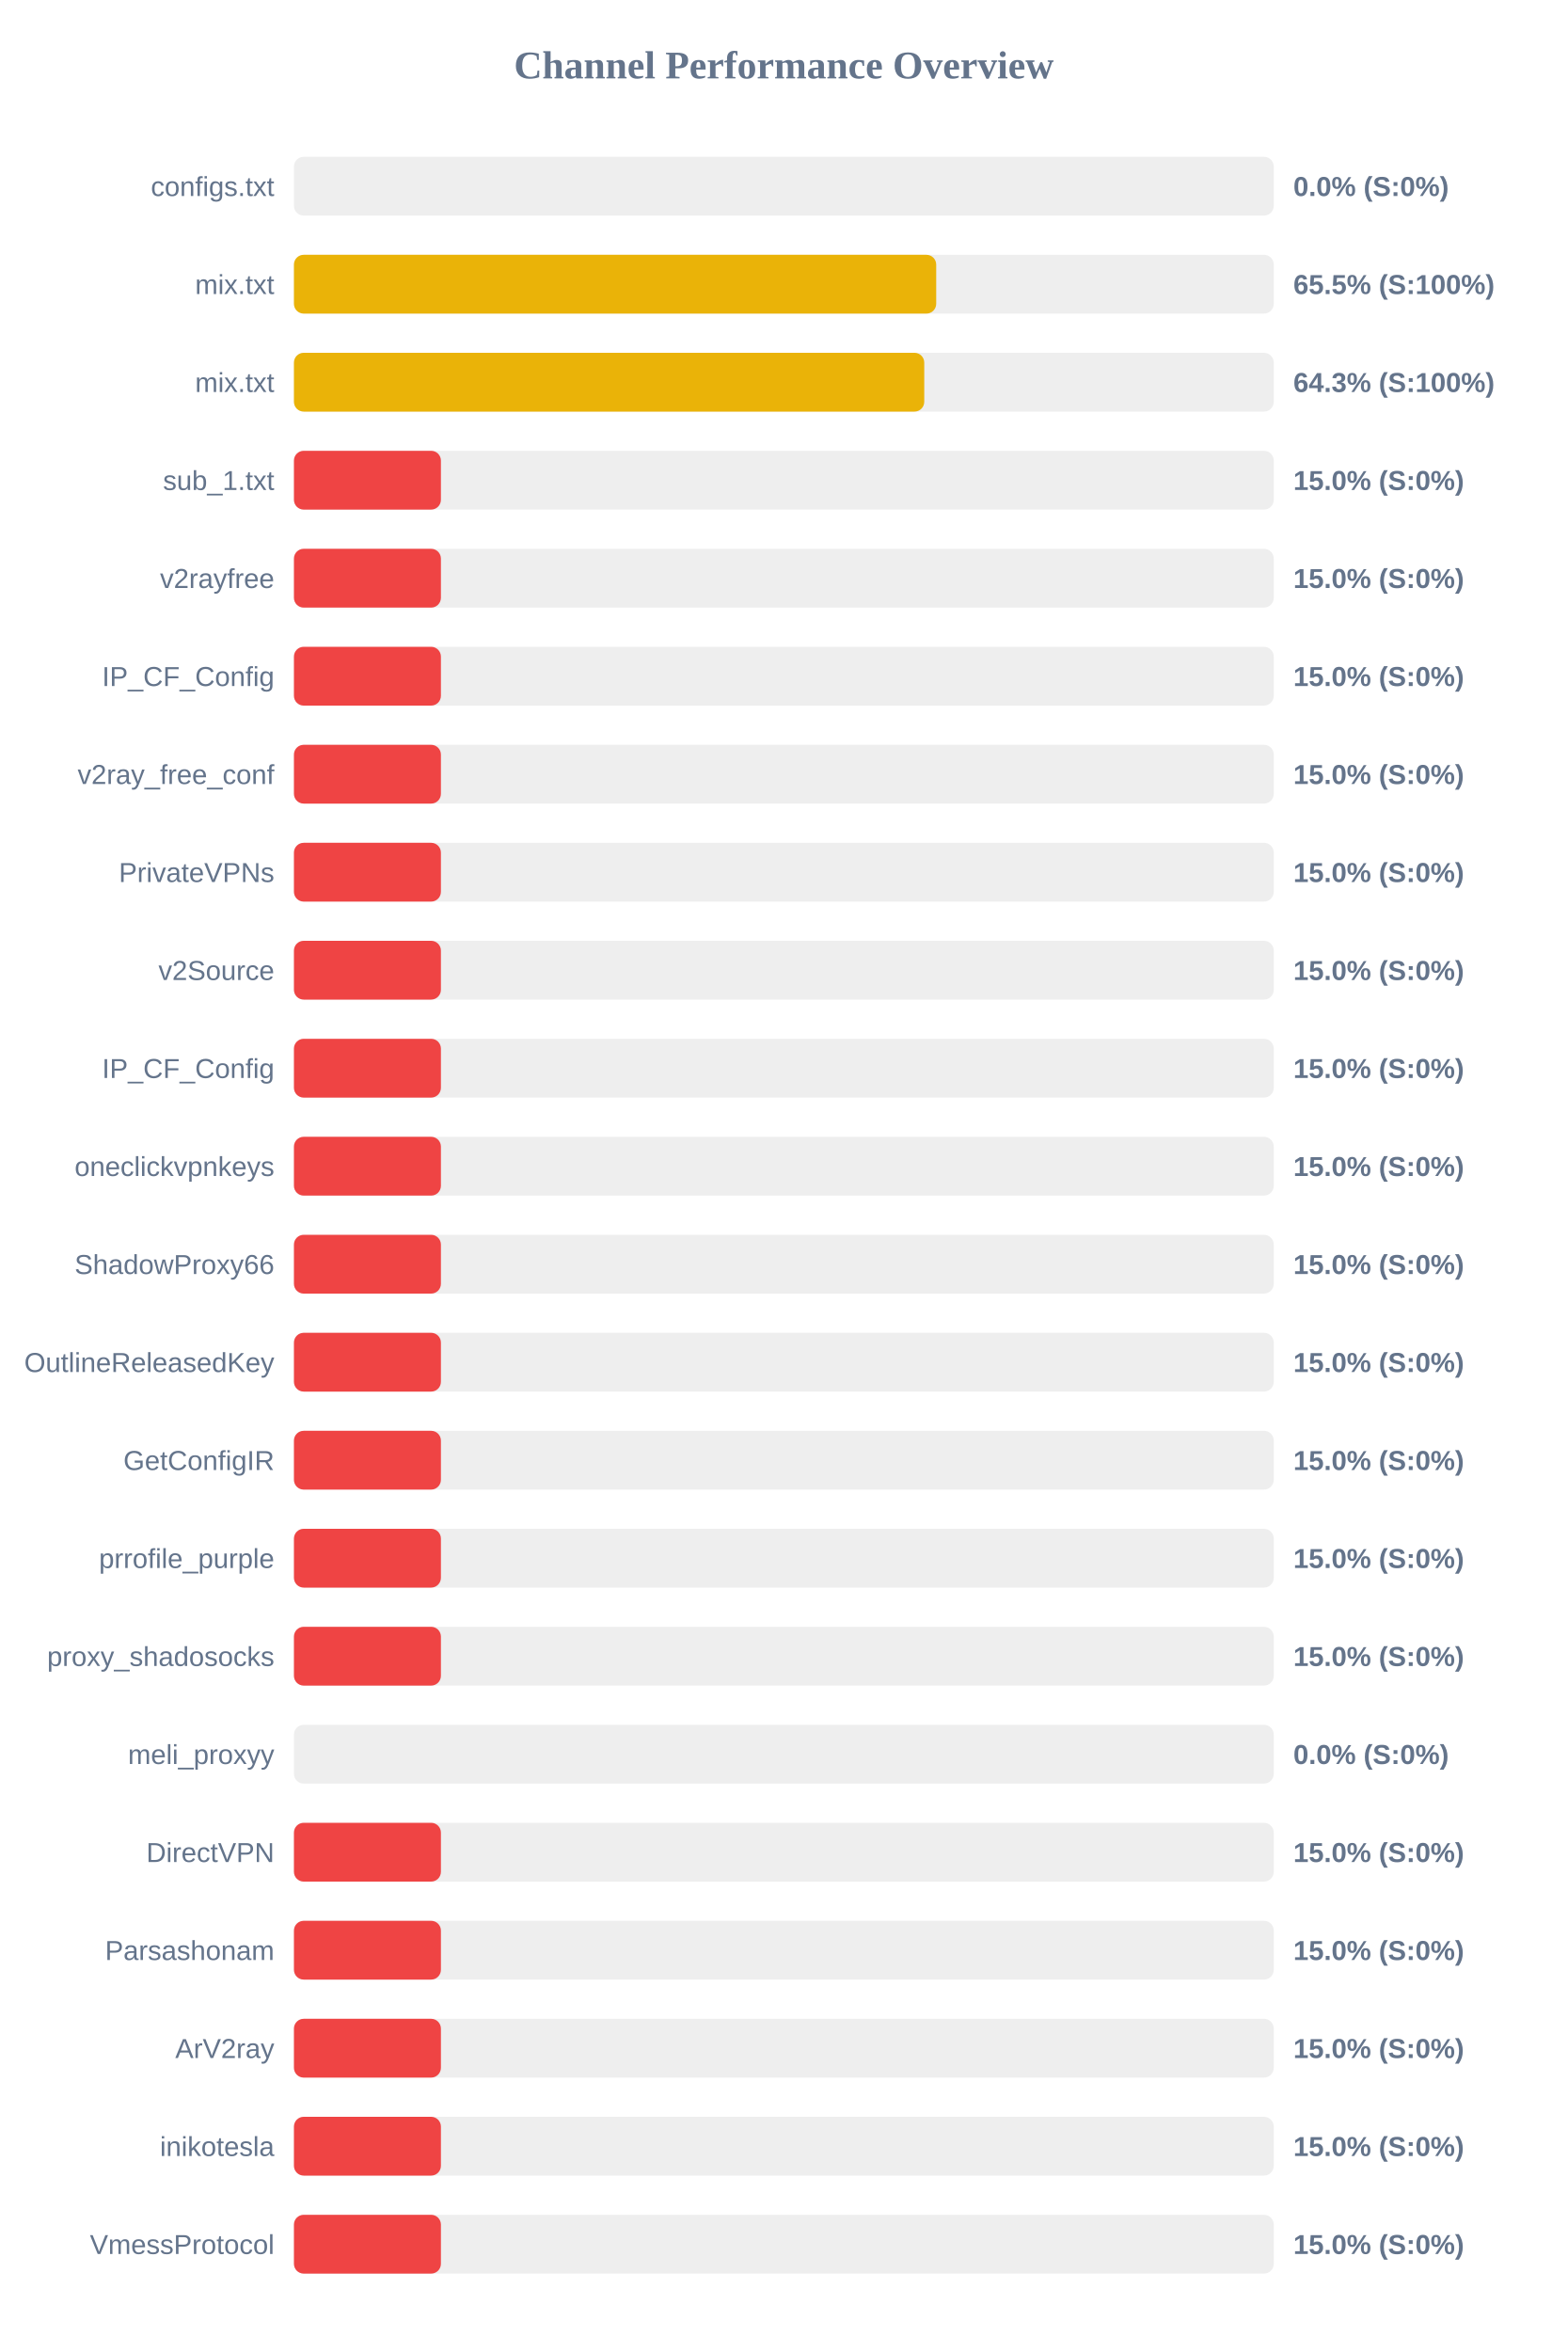
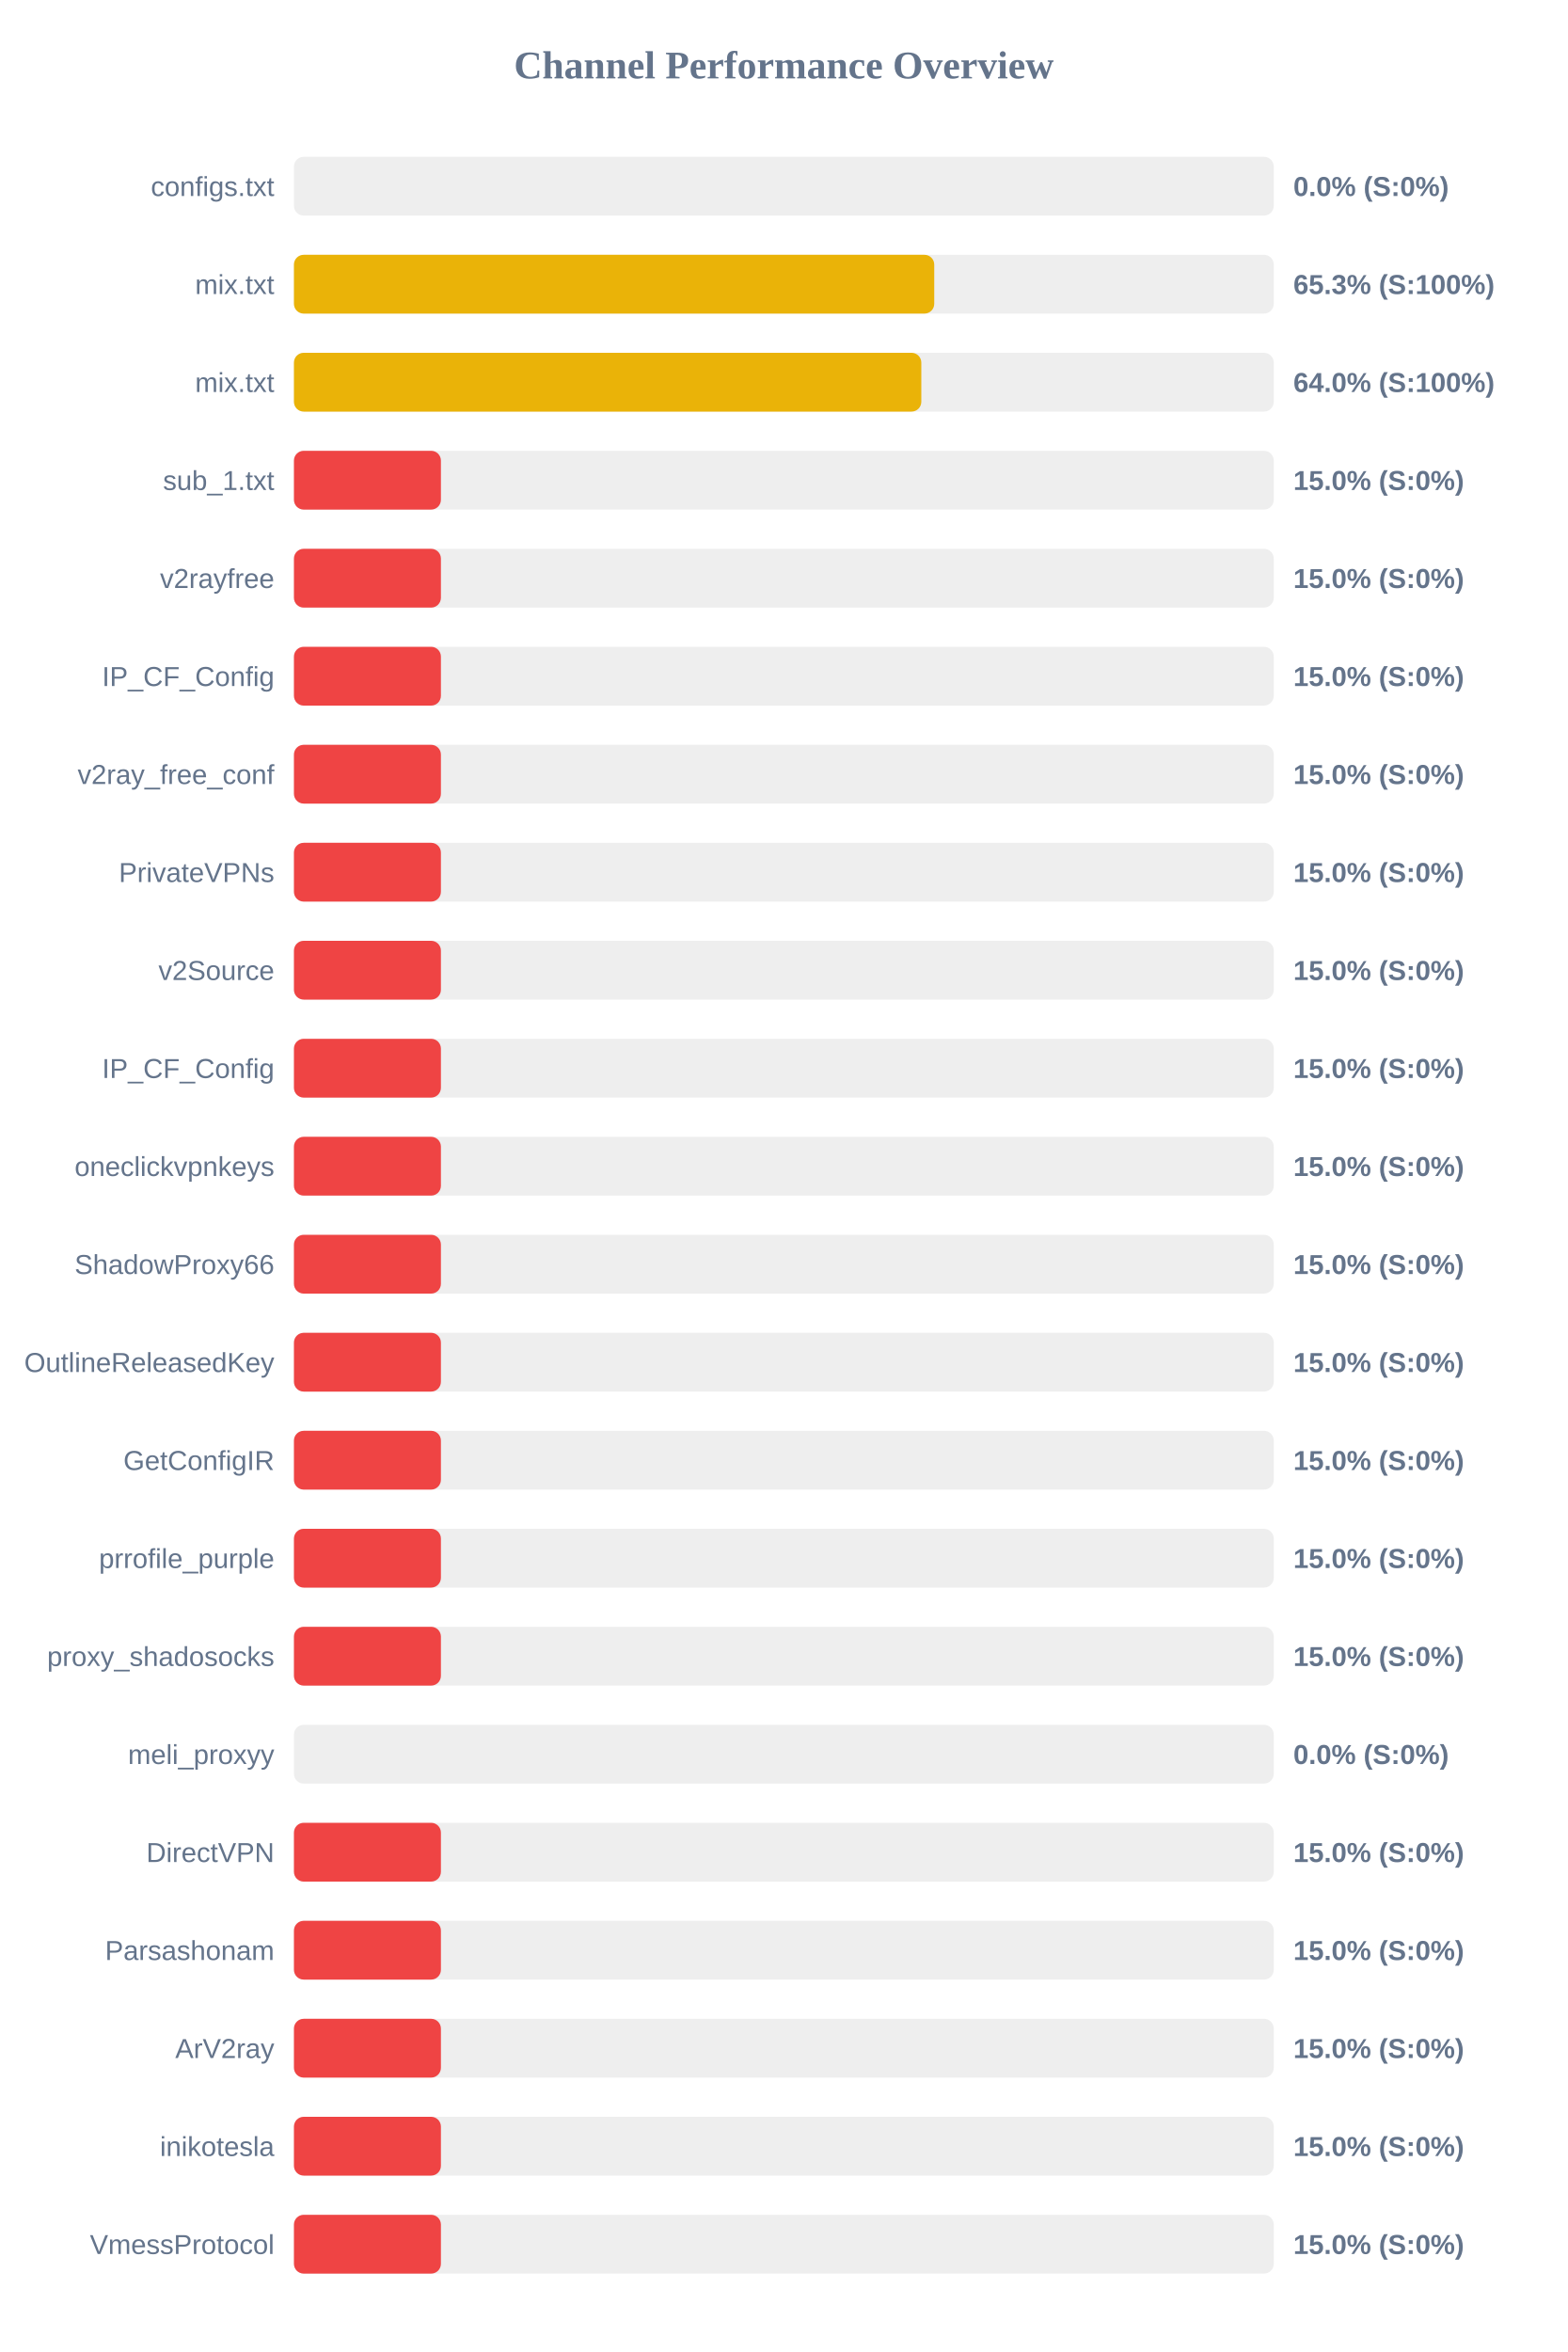
<svg xmlns="http://www.w3.org/2000/svg" width="800" height="1200" version="1.1">
  <style>
        .row { font: 14px Arial; fill: #64748b; }
        .score { font: bold 14px Arial; fill: #64748b; }
    </style>
  <text x="400" y="40" text-anchor="middle" font-size="20px" font-weight="bold" fill="#64748b">Channel Performance Overview</text>
  <rect x="150" y="80" width="500" height="30" fill="#eee" rx="5" />
  <rect x="150" y="80" width="0.0" height="30" fill="#ef4444" rx="5" />
  <text x="140" y="100" text-anchor="end" class="row">configs.txt</text>
  <text x="660" y="100" text-anchor="start" class="score">0.0% (S:0%)</text>
  <rect x="150" y="130" width="500" height="30" fill="#eee" rx="5" />
-   <rect x="150" y="130" width="327.75" height="30" fill="#eab308" rx="5" />
+   <rect x="150" y="130" width="326.75" height="30" fill="#eab308" rx="5" />
  <text x="140" y="150" text-anchor="end" class="row">mix.txt</text>
-   <text x="660" y="150" text-anchor="start" class="score">65.5% (S:100%)</text>
+   <text x="660" y="150" text-anchor="start" class="score">65.3% (S:100%)</text>
  <rect x="150" y="180" width="500" height="30" fill="#eee" rx="5" />
-   <rect x="150" y="180" width="321.65" height="30" fill="#eab308" rx="5" />
+   <rect x="150" y="180" width="320.15" height="30" fill="#eab308" rx="5" />
  <text x="140" y="200" text-anchor="end" class="row">mix.txt</text>
-   <text x="660" y="200" text-anchor="start" class="score">64.3% (S:100%)</text>
+   <text x="660" y="200" text-anchor="start" class="score">64.0% (S:100%)</text>
  <rect x="150" y="230" width="500" height="30" fill="#eee" rx="5" />
  <rect x="150" y="230" width="75.0" height="30" fill="#ef4444" rx="5" />
  <text x="140" y="250" text-anchor="end" class="row">sub_1.txt</text>
  <text x="660" y="250" text-anchor="start" class="score">15.0% (S:0%)</text>
  <rect x="150" y="280" width="500" height="30" fill="#eee" rx="5" />
  <rect x="150" y="280" width="75.0" height="30" fill="#ef4444" rx="5" />
  <text x="140" y="300" text-anchor="end" class="row">v2rayfree</text>
  <text x="660" y="300" text-anchor="start" class="score">15.0% (S:0%)</text>
  <rect x="150" y="330" width="500" height="30" fill="#eee" rx="5" />
  <rect x="150" y="330" width="75.0" height="30" fill="#ef4444" rx="5" />
  <text x="140" y="350" text-anchor="end" class="row">IP_CF_Config</text>
  <text x="660" y="350" text-anchor="start" class="score">15.0% (S:0%)</text>
  <rect x="150" y="380" width="500" height="30" fill="#eee" rx="5" />
  <rect x="150" y="380" width="75.0" height="30" fill="#ef4444" rx="5" />
  <text x="140" y="400" text-anchor="end" class="row">v2ray_free_conf</text>
  <text x="660" y="400" text-anchor="start" class="score">15.0% (S:0%)</text>
  <rect x="150" y="430" width="500" height="30" fill="#eee" rx="5" />
  <rect x="150" y="430" width="75.0" height="30" fill="#ef4444" rx="5" />
  <text x="140" y="450" text-anchor="end" class="row">PrivateVPNs</text>
  <text x="660" y="450" text-anchor="start" class="score">15.0% (S:0%)</text>
  <rect x="150" y="480" width="500" height="30" fill="#eee" rx="5" />
  <rect x="150" y="480" width="75.0" height="30" fill="#ef4444" rx="5" />
  <text x="140" y="500" text-anchor="end" class="row">v2Source</text>
  <text x="660" y="500" text-anchor="start" class="score">15.0% (S:0%)</text>
  <rect x="150" y="530" width="500" height="30" fill="#eee" rx="5" />
  <rect x="150" y="530" width="75.0" height="30" fill="#ef4444" rx="5" />
  <text x="140" y="550" text-anchor="end" class="row">IP_CF_Config</text>
  <text x="660" y="550" text-anchor="start" class="score">15.0% (S:0%)</text>
  <rect x="150" y="580" width="500" height="30" fill="#eee" rx="5" />
  <rect x="150" y="580" width="75.0" height="30" fill="#ef4444" rx="5" />
  <text x="140" y="600" text-anchor="end" class="row">oneclickvpnkeys</text>
  <text x="660" y="600" text-anchor="start" class="score">15.0% (S:0%)</text>
  <rect x="150" y="630" width="500" height="30" fill="#eee" rx="5" />
  <rect x="150" y="630" width="75.0" height="30" fill="#ef4444" rx="5" />
  <text x="140" y="650" text-anchor="end" class="row">ShadowProxy66</text>
  <text x="660" y="650" text-anchor="start" class="score">15.0% (S:0%)</text>
  <rect x="150" y="680" width="500" height="30" fill="#eee" rx="5" />
  <rect x="150" y="680" width="75.0" height="30" fill="#ef4444" rx="5" />
  <text x="140" y="700" text-anchor="end" class="row">OutlineReleasedKey</text>
  <text x="660" y="700" text-anchor="start" class="score">15.0% (S:0%)</text>
  <rect x="150" y="730" width="500" height="30" fill="#eee" rx="5" />
  <rect x="150" y="730" width="75.0" height="30" fill="#ef4444" rx="5" />
  <text x="140" y="750" text-anchor="end" class="row">GetConfigIR</text>
  <text x="660" y="750" text-anchor="start" class="score">15.0% (S:0%)</text>
  <rect x="150" y="780" width="500" height="30" fill="#eee" rx="5" />
  <rect x="150" y="780" width="75.0" height="30" fill="#ef4444" rx="5" />
  <text x="140" y="800" text-anchor="end" class="row">prrofile_purple</text>
  <text x="660" y="800" text-anchor="start" class="score">15.0% (S:0%)</text>
  <rect x="150" y="830" width="500" height="30" fill="#eee" rx="5" />
  <rect x="150" y="830" width="75.0" height="30" fill="#ef4444" rx="5" />
  <text x="140" y="850" text-anchor="end" class="row">proxy_shadosocks</text>
  <text x="660" y="850" text-anchor="start" class="score">15.0% (S:0%)</text>
  <rect x="150" y="880" width="500" height="30" fill="#eee" rx="5" />
  <rect x="150" y="880" width="0.0" height="30" fill="#ef4444" rx="5" />
  <text x="140" y="900" text-anchor="end" class="row">meli_proxyy</text>
  <text x="660" y="900" text-anchor="start" class="score">0.0% (S:0%)</text>
  <rect x="150" y="930" width="500" height="30" fill="#eee" rx="5" />
  <rect x="150" y="930" width="75.0" height="30" fill="#ef4444" rx="5" />
  <text x="140" y="950" text-anchor="end" class="row">DirectVPN</text>
  <text x="660" y="950" text-anchor="start" class="score">15.0% (S:0%)</text>
  <rect x="150" y="980" width="500" height="30" fill="#eee" rx="5" />
  <rect x="150" y="980" width="75.0" height="30" fill="#ef4444" rx="5" />
  <text x="140" y="1000" text-anchor="end" class="row">Parsashonam</text>
  <text x="660" y="1000" text-anchor="start" class="score">15.0% (S:0%)</text>
  <rect x="150" y="1030" width="500" height="30" fill="#eee" rx="5" />
  <rect x="150" y="1030" width="75.0" height="30" fill="#ef4444" rx="5" />
  <text x="140" y="1050" text-anchor="end" class="row">ArV2ray</text>
  <text x="660" y="1050" text-anchor="start" class="score">15.0% (S:0%)</text>
  <rect x="150" y="1080" width="500" height="30" fill="#eee" rx="5" />
  <rect x="150" y="1080" width="75.0" height="30" fill="#ef4444" rx="5" />
  <text x="140" y="1100" text-anchor="end" class="row">inikotesla</text>
  <text x="660" y="1100" text-anchor="start" class="score">15.0% (S:0%)</text>
  <rect x="150" y="1130" width="500" height="30" fill="#eee" rx="5" />
  <rect x="150" y="1130" width="75.0" height="30" fill="#ef4444" rx="5" />
  <text x="140" y="1150" text-anchor="end" class="row">VmessProtocol</text>
  <text x="660" y="1150" text-anchor="start" class="score">15.0% (S:0%)</text>
</svg>
